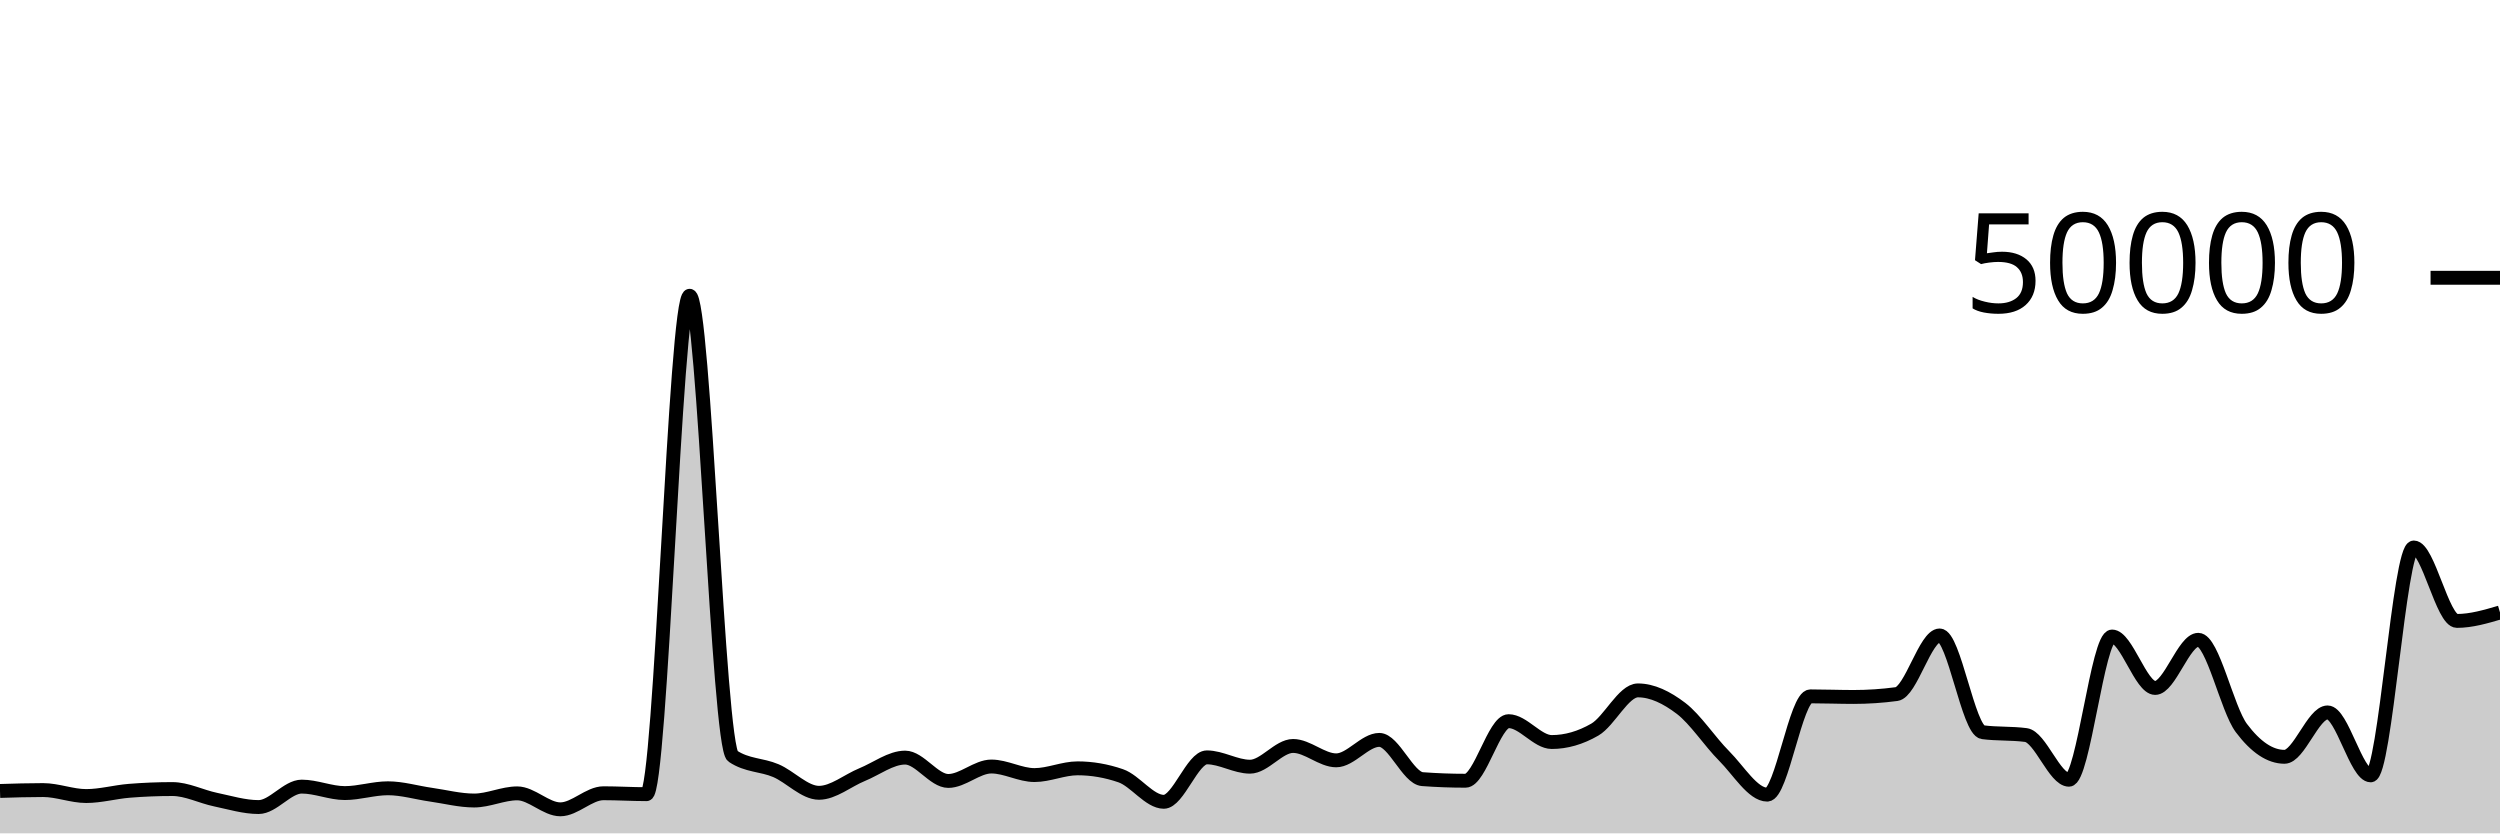
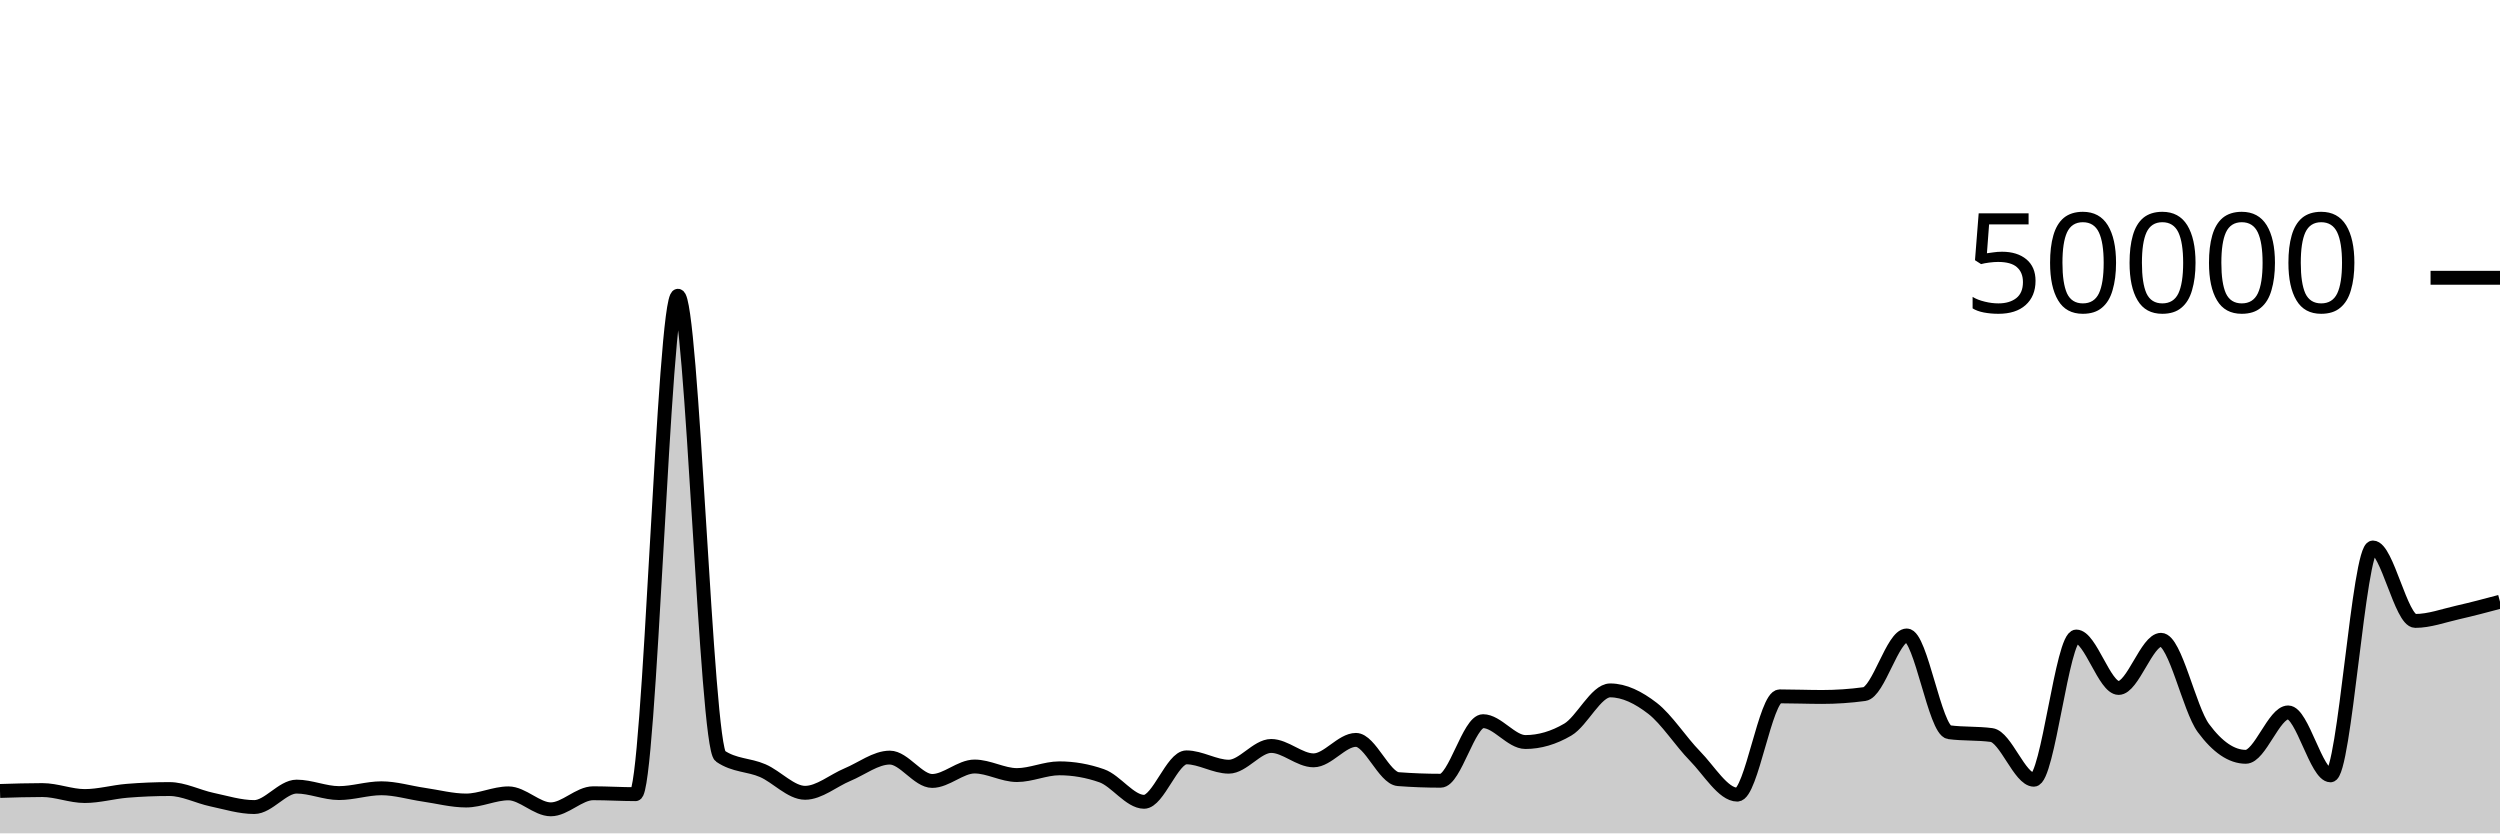
<svg xmlns="http://www.w3.org/2000/svg" viewBox="0 0 180 60">
  <g transform="translate(0,20)">
-     <path class="area" fill="rgba(0, 0, 0, 0.2)" d="M0,36.949C1.034,36.917,2.069,36.885,3.103,36.885C4.138,36.885,5.172,37.315,6.207,37.315C7.241,37.315,8.276,37.02,9.31,36.937C10.345,36.854,11.379,36.812,12.414,36.812C13.448,36.812,14.483,37.355,15.517,37.571C16.552,37.787,17.586,38.108,18.621,38.108C19.655,38.108,20.69,36.636,21.724,36.636C22.759,36.636,23.793,37.102,24.828,37.102C25.862,37.102,26.897,36.756,27.931,36.756C28.966,36.756,30,37.072,31.034,37.218C32.069,37.365,33.103,37.637,34.138,37.637C35.172,37.637,36.207,37.122,37.241,37.122C38.276,37.122,39.31,38.272,40.345,38.272C41.379,38.272,42.414,37.114,43.448,37.114C44.483,37.114,45.517,37.18,46.552,37.18C47.586,37.18,48.621,1.294,49.655,1.294C50.69,1.294,51.724,33.746,52.759,34.442C53.793,35.138,54.828,35.046,55.862,35.486C56.897,35.926,57.931,37.082,58.966,37.082C60,37.082,61.034,36.197,62.069,35.774C63.103,35.352,64.138,34.547,65.172,34.547C66.207,34.547,67.241,36.229,68.276,36.229C69.31,36.229,70.345,35.189,71.379,35.189C72.414,35.189,73.448,35.805,74.483,35.805C75.517,35.805,76.552,35.32,77.586,35.32C78.621,35.32,79.655,35.498,80.69,35.854C81.724,36.209,82.759,37.73,83.793,37.73C84.828,37.73,85.862,34.53,86.897,34.53C87.931,34.53,88.966,35.202,90,35.202C91.034,35.202,92.069,33.709,93.103,33.709C94.138,33.709,95.172,34.745,96.207,34.745C97.241,34.745,98.276,33.272,99.31,33.272C100.345,33.272,101.379,36.022,102.414,36.098C103.448,36.175,104.483,36.213,105.517,36.213C106.552,36.213,107.586,31.924,108.621,31.924C109.655,31.924,110.69,33.426,111.724,33.426C112.759,33.426,113.793,33.128,114.828,32.531C115.862,31.934,116.897,29.708,117.931,29.708C118.966,29.708,120,30.216,121.034,31.002C122.069,31.789,123.103,33.394,124.138,34.429C125.172,35.464,126.207,37.214,127.241,37.214C128.276,37.214,129.31,30.138,130.345,30.138C131.379,30.138,132.414,30.181,133.448,30.181C134.483,30.181,135.517,30.112,136.552,29.974C137.586,29.835,138.621,25.752,139.655,25.752C140.69,25.752,141.724,32.586,142.759,32.72C143.793,32.854,144.828,32.787,145.862,32.922C146.897,33.056,147.931,36.141,148.966,36.141C150,36.141,151.034,25.829,152.069,25.829C153.103,25.829,154.138,29.533,155.172,29.533C156.207,29.533,157.241,26.066,158.276,26.066C159.31,26.066,160.345,31.039,161.379,32.419C162.414,33.799,163.448,34.49,164.483,34.49C165.517,34.49,166.552,31.294,167.586,31.294C168.621,31.294,169.655,35.826,170.69,35.826C171.724,35.826,172.759,19.418,173.793,19.418C174.828,19.418,175.862,24.706,176.897,24.706C177.931,24.706,178.966,24.402,180,24.098L180,40C178.966,40,177.931,40,176.897,40C175.862,40,174.828,40,173.793,40C172.759,40,171.724,40,170.69,40C169.655,40,168.621,40,167.586,40C166.552,40,165.517,40,164.483,40C163.448,40,162.414,40,161.379,40C160.345,40,159.31,40,158.276,40C157.241,40,156.207,40,155.172,40C154.138,40,153.103,40,152.069,40C151.034,40,150,40,148.966,40C147.931,40,146.897,40,145.862,40C144.828,40,143.793,40,142.759,40C141.724,40,140.69,40,139.655,40C138.621,40,137.586,40,136.552,40C135.517,40,134.483,40,133.448,40C132.414,40,131.379,40,130.345,40C129.31,40,128.276,40,127.241,40C126.207,40,125.172,40,124.138,40C123.103,40,122.069,40,121.034,40C120,40,118.966,40,117.931,40C116.897,40,115.862,40,114.828,40C113.793,40,112.759,40,111.724,40C110.69,40,109.655,40,108.621,40C107.586,40,106.552,40,105.517,40C104.483,40,103.448,40,102.414,40C101.379,40,100.345,40,99.31,40C98.276,40,97.241,40,96.207,40C95.172,40,94.138,40,93.103,40C92.069,40,91.034,40,90,40C88.966,40,87.931,40,86.897,40C85.862,40,84.828,40,83.793,40C82.759,40,81.724,40,80.69,40C79.655,40,78.621,40,77.586,40C76.552,40,75.517,40,74.483,40C73.448,40,72.414,40,71.379,40C70.345,40,69.31,40,68.276,40C67.241,40,66.207,40,65.172,40C64.138,40,63.103,40,62.069,40C61.034,40,60,40,58.966,40C57.931,40,56.897,40,55.862,40C54.828,40,53.793,40,52.759,40C51.724,40,50.69,40,49.655,40C48.621,40,47.586,40,46.552,40C45.517,40,44.483,40,43.448,40C42.414,40,41.379,40,40.345,40C39.31,40,38.276,40,37.241,40C36.207,40,35.172,40,34.138,40C33.103,40,32.069,40,31.034,40C30,40,28.966,40,27.931,40C26.897,40,25.862,40,24.828,40C23.793,40,22.759,40,21.724,40C20.69,40,19.655,40,18.621,40C17.586,40,16.552,40,15.517,40C14.483,40,13.448,40,12.414,40C11.379,40,10.345,40,9.31,40C8.276,40,7.241,40,6.207,40C5.172,40,4.138,40,3.103,40C2.069,40,1.034,40,0,40Z" />
-     <path class="line" stroke="black" fill="none" d="M0,36.949C1.034,36.917,2.069,36.885,3.103,36.885C4.138,36.885,5.172,37.315,6.207,37.315C7.241,37.315,8.276,37.02,9.31,36.937C10.345,36.854,11.379,36.812,12.414,36.812C13.448,36.812,14.483,37.355,15.517,37.571C16.552,37.787,17.586,38.108,18.621,38.108C19.655,38.108,20.69,36.636,21.724,36.636C22.759,36.636,23.793,37.102,24.828,37.102C25.862,37.102,26.897,36.756,27.931,36.756C28.966,36.756,30,37.072,31.034,37.218C32.069,37.365,33.103,37.637,34.138,37.637C35.172,37.637,36.207,37.122,37.241,37.122C38.276,37.122,39.31,38.272,40.345,38.272C41.379,38.272,42.414,37.114,43.448,37.114C44.483,37.114,45.517,37.18,46.552,37.18C47.586,37.18,48.621,1.294,49.655,1.294C50.69,1.294,51.724,33.746,52.759,34.442C53.793,35.138,54.828,35.046,55.862,35.486C56.897,35.926,57.931,37.082,58.966,37.082C60,37.082,61.034,36.197,62.069,35.774C63.103,35.352,64.138,34.547,65.172,34.547C66.207,34.547,67.241,36.229,68.276,36.229C69.31,36.229,70.345,35.189,71.379,35.189C72.414,35.189,73.448,35.805,74.483,35.805C75.517,35.805,76.552,35.32,77.586,35.32C78.621,35.32,79.655,35.498,80.69,35.854C81.724,36.209,82.759,37.73,83.793,37.73C84.828,37.73,85.862,34.53,86.897,34.53C87.931,34.53,88.966,35.202,90,35.202C91.034,35.202,92.069,33.709,93.103,33.709C94.138,33.709,95.172,34.745,96.207,34.745C97.241,34.745,98.276,33.272,99.31,33.272C100.345,33.272,101.379,36.022,102.414,36.098C103.448,36.175,104.483,36.213,105.517,36.213C106.552,36.213,107.586,31.924,108.621,31.924C109.655,31.924,110.69,33.426,111.724,33.426C112.759,33.426,113.793,33.128,114.828,32.531C115.862,31.934,116.897,29.708,117.931,29.708C118.966,29.708,120,30.216,121.034,31.002C122.069,31.789,123.103,33.394,124.138,34.429C125.172,35.464,126.207,37.214,127.241,37.214C128.276,37.214,129.31,30.138,130.345,30.138C131.379,30.138,132.414,30.181,133.448,30.181C134.483,30.181,135.517,30.112,136.552,29.974C137.586,29.835,138.621,25.752,139.655,25.752C140.69,25.752,141.724,32.586,142.759,32.72C143.793,32.854,144.828,32.787,145.862,32.922C146.897,33.056,147.931,36.141,148.966,36.141C150,36.141,151.034,25.829,152.069,25.829C153.103,25.829,154.138,29.533,155.172,29.533C156.207,29.533,157.241,26.066,158.276,26.066C159.31,26.066,160.345,31.039,161.379,32.419C162.414,33.799,163.448,34.49,164.483,34.49C165.517,34.49,166.552,31.294,167.586,31.294C168.621,31.294,169.655,35.826,170.69,35.826C171.724,35.826,172.759,19.418,173.793,19.418C174.828,19.418,175.862,24.706,176.897,24.706C177.931,24.706,178.966,24.402,180,24.098" />
+     <path class="area" fill="rgba(0, 0, 0, 0.2)" d="M0,36.949C1.017,36.917,2.034,36.885,3.051,36.885C4.068,36.885,5.085,37.315,6.102,37.315C7.119,37.315,8.136,37.02,9.153,36.937C10.169,36.854,11.186,36.812,12.203,36.812C13.22,36.812,14.237,37.355,15.254,37.571C16.271,37.787,17.288,38.108,18.305,38.108C19.322,38.108,20.339,36.636,21.356,36.636C22.373,36.636,23.39,37.102,24.407,37.102C25.424,37.102,26.441,36.756,27.458,36.756C28.475,36.756,29.492,37.072,30.508,37.218C31.525,37.365,32.542,37.637,33.559,37.637C34.576,37.637,35.593,37.122,36.61,37.122C37.627,37.122,38.644,38.272,39.661,38.272C40.678,38.272,41.695,37.114,42.712,37.114C43.729,37.114,44.746,37.18,45.763,37.18C46.78,37.18,47.797,1.294,48.814,1.294C49.831,1.294,50.847,33.746,51.864,34.442C52.881,35.138,53.898,35.046,54.915,35.486C55.932,35.926,56.949,37.082,57.966,37.082C58.983,37.082,60,36.197,61.017,35.774C62.034,35.352,63.051,34.547,64.068,34.547C65.085,34.547,66.102,36.229,67.119,36.229C68.136,36.229,69.153,35.189,70.169,35.189C71.186,35.189,72.203,35.805,73.22,35.805C74.237,35.805,75.254,35.32,76.271,35.32C77.288,35.32,78.305,35.498,79.322,35.854C80.339,36.209,81.356,37.73,82.373,37.73C83.39,37.73,84.407,34.53,85.424,34.53C86.441,34.53,87.458,35.202,88.475,35.202C89.492,35.202,90.508,33.709,91.525,33.709C92.542,33.709,93.559,34.745,94.576,34.745C95.593,34.745,96.61,33.272,97.627,33.272C98.644,33.272,99.661,36.022,100.678,36.098C101.695,36.175,102.712,36.213,103.729,36.213C104.746,36.213,105.763,31.924,106.78,31.924C107.797,31.924,108.814,33.426,109.831,33.426C110.847,33.426,111.864,33.128,112.881,32.531C113.898,31.934,114.915,29.708,115.932,29.708C116.949,29.708,117.966,30.216,118.983,31.002C120,31.789,121.017,33.394,122.034,34.429C123.051,35.464,124.068,37.214,125.085,37.214C126.102,37.214,127.119,30.138,128.136,30.138C129.153,30.138,130.169,30.181,131.186,30.181C132.203,30.181,133.22,30.112,134.237,29.974C135.254,29.835,136.271,25.752,137.288,25.752C138.305,25.752,139.322,32.586,140.339,32.72C141.356,32.854,142.373,32.787,143.39,32.922C144.407,33.056,145.424,36.141,146.441,36.141C147.458,36.141,148.475,25.829,149.492,25.829C150.508,25.829,151.525,29.533,152.542,29.533C153.559,29.533,154.576,26.066,155.593,26.066C156.61,26.066,157.627,31.039,158.644,32.419C159.661,33.799,160.678,34.49,161.695,34.49C162.712,34.49,163.729,31.294,164.746,31.294C165.763,31.294,166.78,35.826,167.797,35.826C168.814,35.826,169.831,19.418,170.847,19.418C171.864,19.418,172.881,24.706,173.898,24.706C174.915,24.706,175.932,24.328,176.949,24.098C177.966,23.867,178.983,23.597,180,23.326L180,40C178.983,40,177.966,40,176.949,40C175.932,40,174.915,40,173.898,40C172.881,40,171.864,40,170.847,40C169.831,40,168.814,40,167.797,40C166.78,40,165.763,40,164.746,40C163.729,40,162.712,40,161.695,40C160.678,40,159.661,40,158.644,40C157.627,40,156.61,40,155.593,40C154.576,40,153.559,40,152.542,40C151.525,40,150.508,40,149.492,40C148.475,40,147.458,40,146.441,40C145.424,40,144.407,40,143.39,40C142.373,40,141.356,40,140.339,40C139.322,40,138.305,40,137.288,40C136.271,40,135.254,40,134.237,40C133.22,40,132.203,40,131.186,40C130.169,40,129.153,40,128.136,40C127.119,40,126.102,40,125.085,40C124.068,40,123.051,40,122.034,40C121.017,40,120,40,118.983,40C117.966,40,116.949,40,115.932,40C114.915,40,113.898,40,112.881,40C111.864,40,110.847,40,109.831,40C108.814,40,107.797,40,106.78,40C105.763,40,104.746,40,103.729,40C102.712,40,101.695,40,100.678,40C99.661,40,98.644,40,97.627,40C96.61,40,95.593,40,94.576,40C93.559,40,92.542,40,91.525,40C90.508,40,89.492,40,88.475,40C87.458,40,86.441,40,85.424,40C84.407,40,83.39,40,82.373,40C81.356,40,80.339,40,79.322,40C78.305,40,77.288,40,76.271,40C75.254,40,74.237,40,73.22,40C72.203,40,71.186,40,70.169,40C69.153,40,68.136,40,67.119,40C66.102,40,65.085,40,64.068,40C63.051,40,62.034,40,61.017,40C60,40,58.983,40,57.966,40C56.949,40,55.932,40,54.915,40C53.898,40,52.881,40,51.864,40C50.847,40,49.831,40,48.814,40C47.797,40,46.78,40,45.763,40C44.746,40,43.729,40,42.712,40C41.695,40,40.678,40,39.661,40C38.644,40,37.627,40,36.61,40C35.593,40,34.576,40,33.559,40C32.542,40,31.525,40,30.508,40C29.492,40,28.475,40,27.458,40C26.441,40,25.424,40,24.407,40C23.39,40,22.373,40,21.356,40C20.339,40,19.322,40,18.305,40C17.288,40,16.271,40,15.254,40C14.237,40,13.22,40,12.203,40C11.186,40,10.169,40,9.153,40C8.136,40,7.119,40,6.102,40C5.085,40,4.068,40,3.051,40C2.034,40,1.017,40,0,40Z" />
+     <path class="line" stroke="black" fill="none" d="M0,36.949C1.017,36.917,2.034,36.885,3.051,36.885C4.068,36.885,5.085,37.315,6.102,37.315C7.119,37.315,8.136,37.02,9.153,36.937C10.169,36.854,11.186,36.812,12.203,36.812C13.22,36.812,14.237,37.355,15.254,37.571C16.271,37.787,17.288,38.108,18.305,38.108C19.322,38.108,20.339,36.636,21.356,36.636C22.373,36.636,23.39,37.102,24.407,37.102C25.424,37.102,26.441,36.756,27.458,36.756C28.475,36.756,29.492,37.072,30.508,37.218C31.525,37.365,32.542,37.637,33.559,37.637C34.576,37.637,35.593,37.122,36.61,37.122C37.627,37.122,38.644,38.272,39.661,38.272C40.678,38.272,41.695,37.114,42.712,37.114C43.729,37.114,44.746,37.18,45.763,37.18C46.78,37.18,47.797,1.294,48.814,1.294C49.831,1.294,50.847,33.746,51.864,34.442C52.881,35.138,53.898,35.046,54.915,35.486C55.932,35.926,56.949,37.082,57.966,37.082C58.983,37.082,60,36.197,61.017,35.774C62.034,35.352,63.051,34.547,64.068,34.547C65.085,34.547,66.102,36.229,67.119,36.229C68.136,36.229,69.153,35.189,70.169,35.189C71.186,35.189,72.203,35.805,73.22,35.805C74.237,35.805,75.254,35.32,76.271,35.32C77.288,35.32,78.305,35.498,79.322,35.854C80.339,36.209,81.356,37.73,82.373,37.73C83.39,37.73,84.407,34.53,85.424,34.53C86.441,34.53,87.458,35.202,88.475,35.202C89.492,35.202,90.508,33.709,91.525,33.709C92.542,33.709,93.559,34.745,94.576,34.745C95.593,34.745,96.61,33.272,97.627,33.272C98.644,33.272,99.661,36.022,100.678,36.098C101.695,36.175,102.712,36.213,103.729,36.213C104.746,36.213,105.763,31.924,106.78,31.924C107.797,31.924,108.814,33.426,109.831,33.426C110.847,33.426,111.864,33.128,112.881,32.531C113.898,31.934,114.915,29.708,115.932,29.708C116.949,29.708,117.966,30.216,118.983,31.002C120,31.789,121.017,33.394,122.034,34.429C123.051,35.464,124.068,37.214,125.085,37.214C126.102,37.214,127.119,30.138,128.136,30.138C129.153,30.138,130.169,30.181,131.186,30.181C132.203,30.181,133.22,30.112,134.237,29.974C135.254,29.835,136.271,25.752,137.288,25.752C138.305,25.752,139.322,32.586,140.339,32.72C141.356,32.854,142.373,32.787,143.39,32.922C144.407,33.056,145.424,36.141,146.441,36.141C147.458,36.141,148.475,25.829,149.492,25.829C150.508,25.829,151.525,29.533,152.542,29.533C153.559,29.533,154.576,26.066,155.593,26.066C156.61,26.066,157.627,31.039,158.644,32.419C159.661,33.799,160.678,34.49,161.695,34.49C162.712,34.49,163.729,31.294,164.746,31.294C165.763,31.294,166.78,35.826,167.797,35.826C168.814,35.826,169.831,19.418,170.847,19.418C171.864,19.418,172.881,24.706,173.898,24.706C174.915,24.706,175.932,24.328,176.949,24.098C177.966,23.867,178.983,23.597,180,23.326" />
    <path class="axis-ceiling" stroke-width="1" stroke="black" fill="none" d="M175,0L180,0" />
    <text class="axis-ceiling-label" font-family="sans-serif" text-anchor="end" font-size="10px" x="170" y="2.5">50000</text>
  </g>
</svg>
